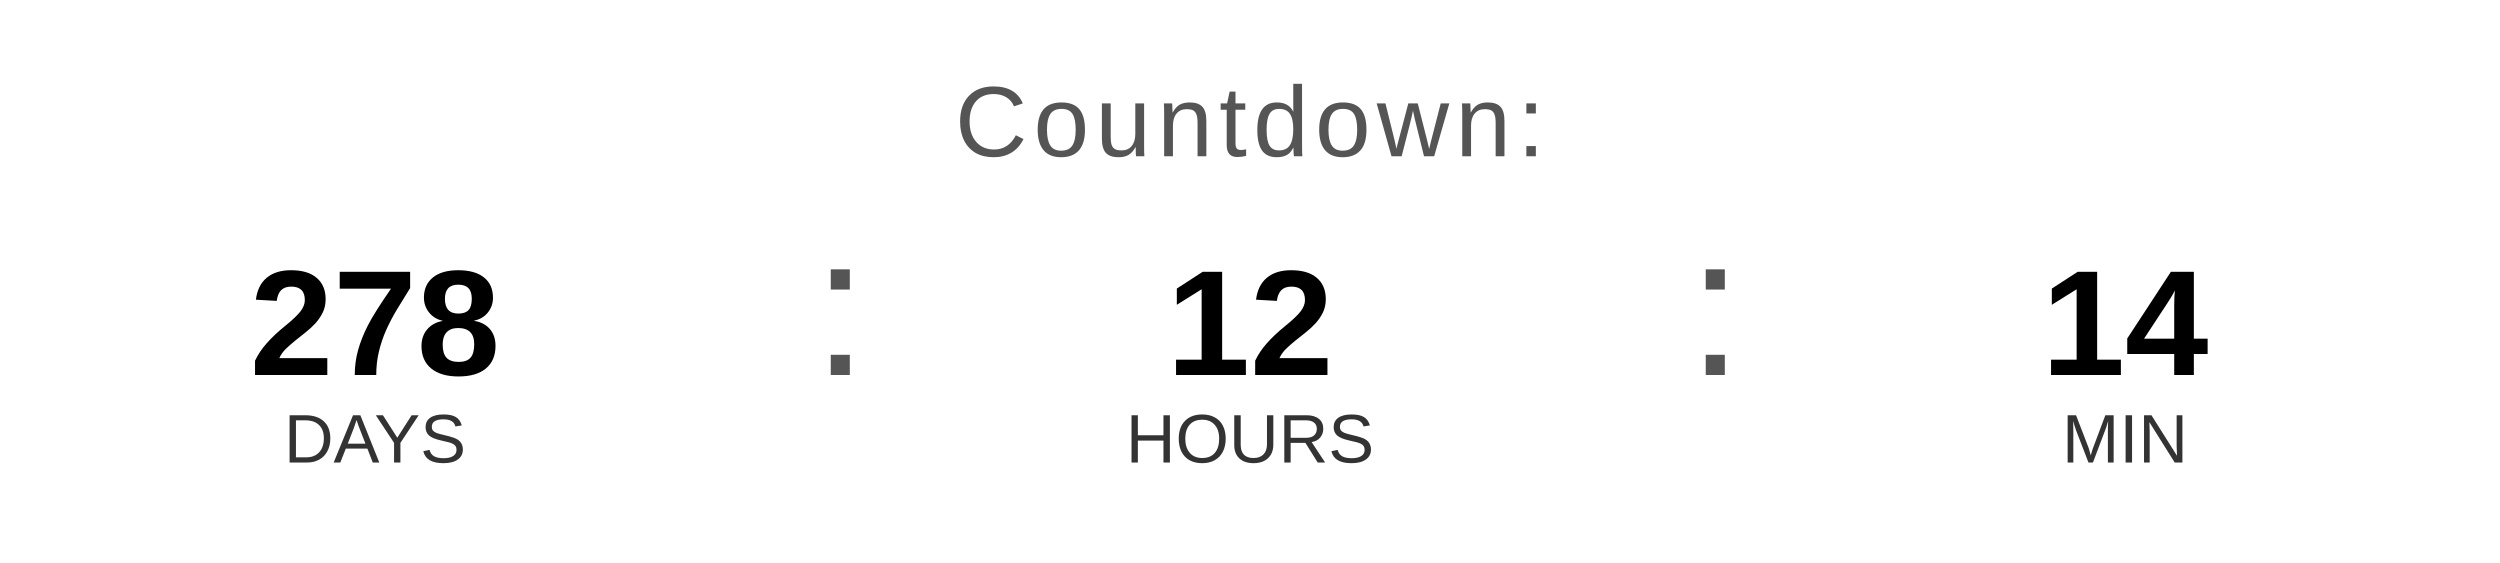
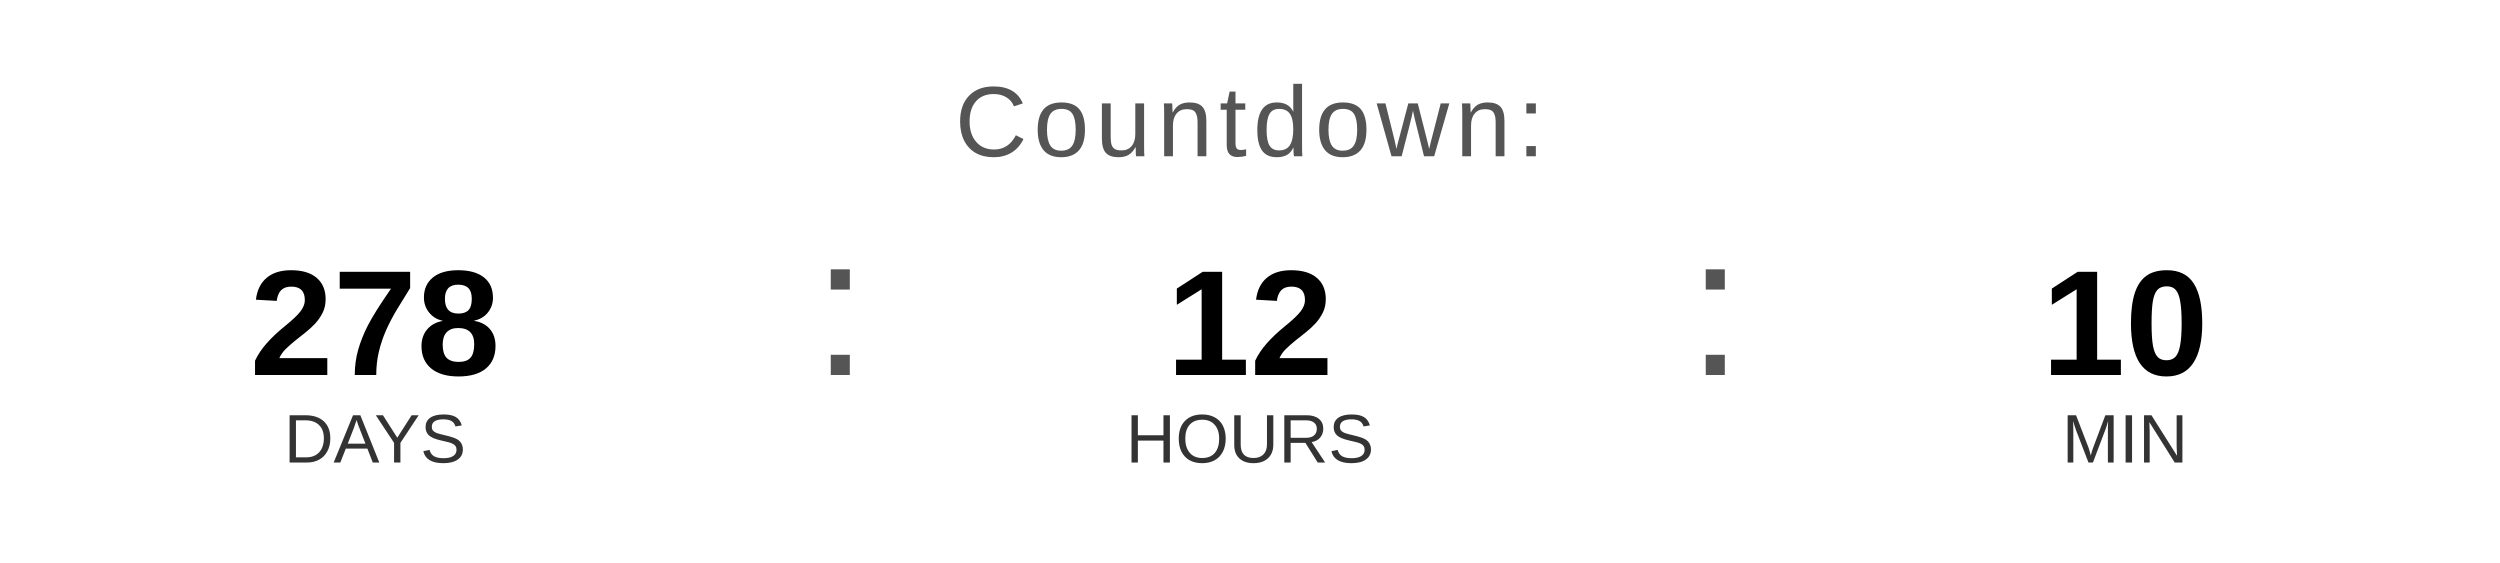
<svg xmlns="http://www.w3.org/2000/svg" width="400" height="90" viewBox="0 0 400 90">
  <text x="200" y="25" font-family="Arial, Helvetica, sans-serif" font-size="16" fill="#555555" text-anchor="middle" letter-spacing="1">
    Countdown:
  </text>
  <text x="60" y="60" font-family="Arial, Helvetica, sans-serif" font-size="24" font-weight="bold" fill="#000000" text-anchor="middle">278</text>
  <text x="60" y="74" font-family="Arial, Helvetica, sans-serif" font-size="11" fill="#333333" text-anchor="middle">DAYS</text>
  <text x="130" y="60" font-family="Arial, sans-serif" font-size="32" fill="#555555">:</text>
  <text x="200" y="60" font-family="Arial, Helvetica, sans-serif" font-size="24" font-weight="bold" fill="#000000" text-anchor="middle">12</text>
  <text x="200" y="74" font-family="Arial, Helvetica, sans-serif" font-size="11" fill="#333333" text-anchor="middle">HOURS</text>
  <text x="270" y="60" font-family="Arial, sans-serif" font-size="32" fill="#555555">:</text>
-   <text x="340" y="60" font-family="Arial, Helvetica, sans-serif" font-size="24" font-weight="bold" fill="#000000" text-anchor="middle">14</text>
+   <text x="340" y="60" font-family="Arial, Helvetica, sans-serif" font-size="24" font-weight="bold" fill="#000000" text-anchor="middle">10</text>
  <text x="340" y="74" font-family="Arial, Helvetica, sans-serif" font-size="11" fill="#333333" text-anchor="middle">MIN</text>
</svg>
